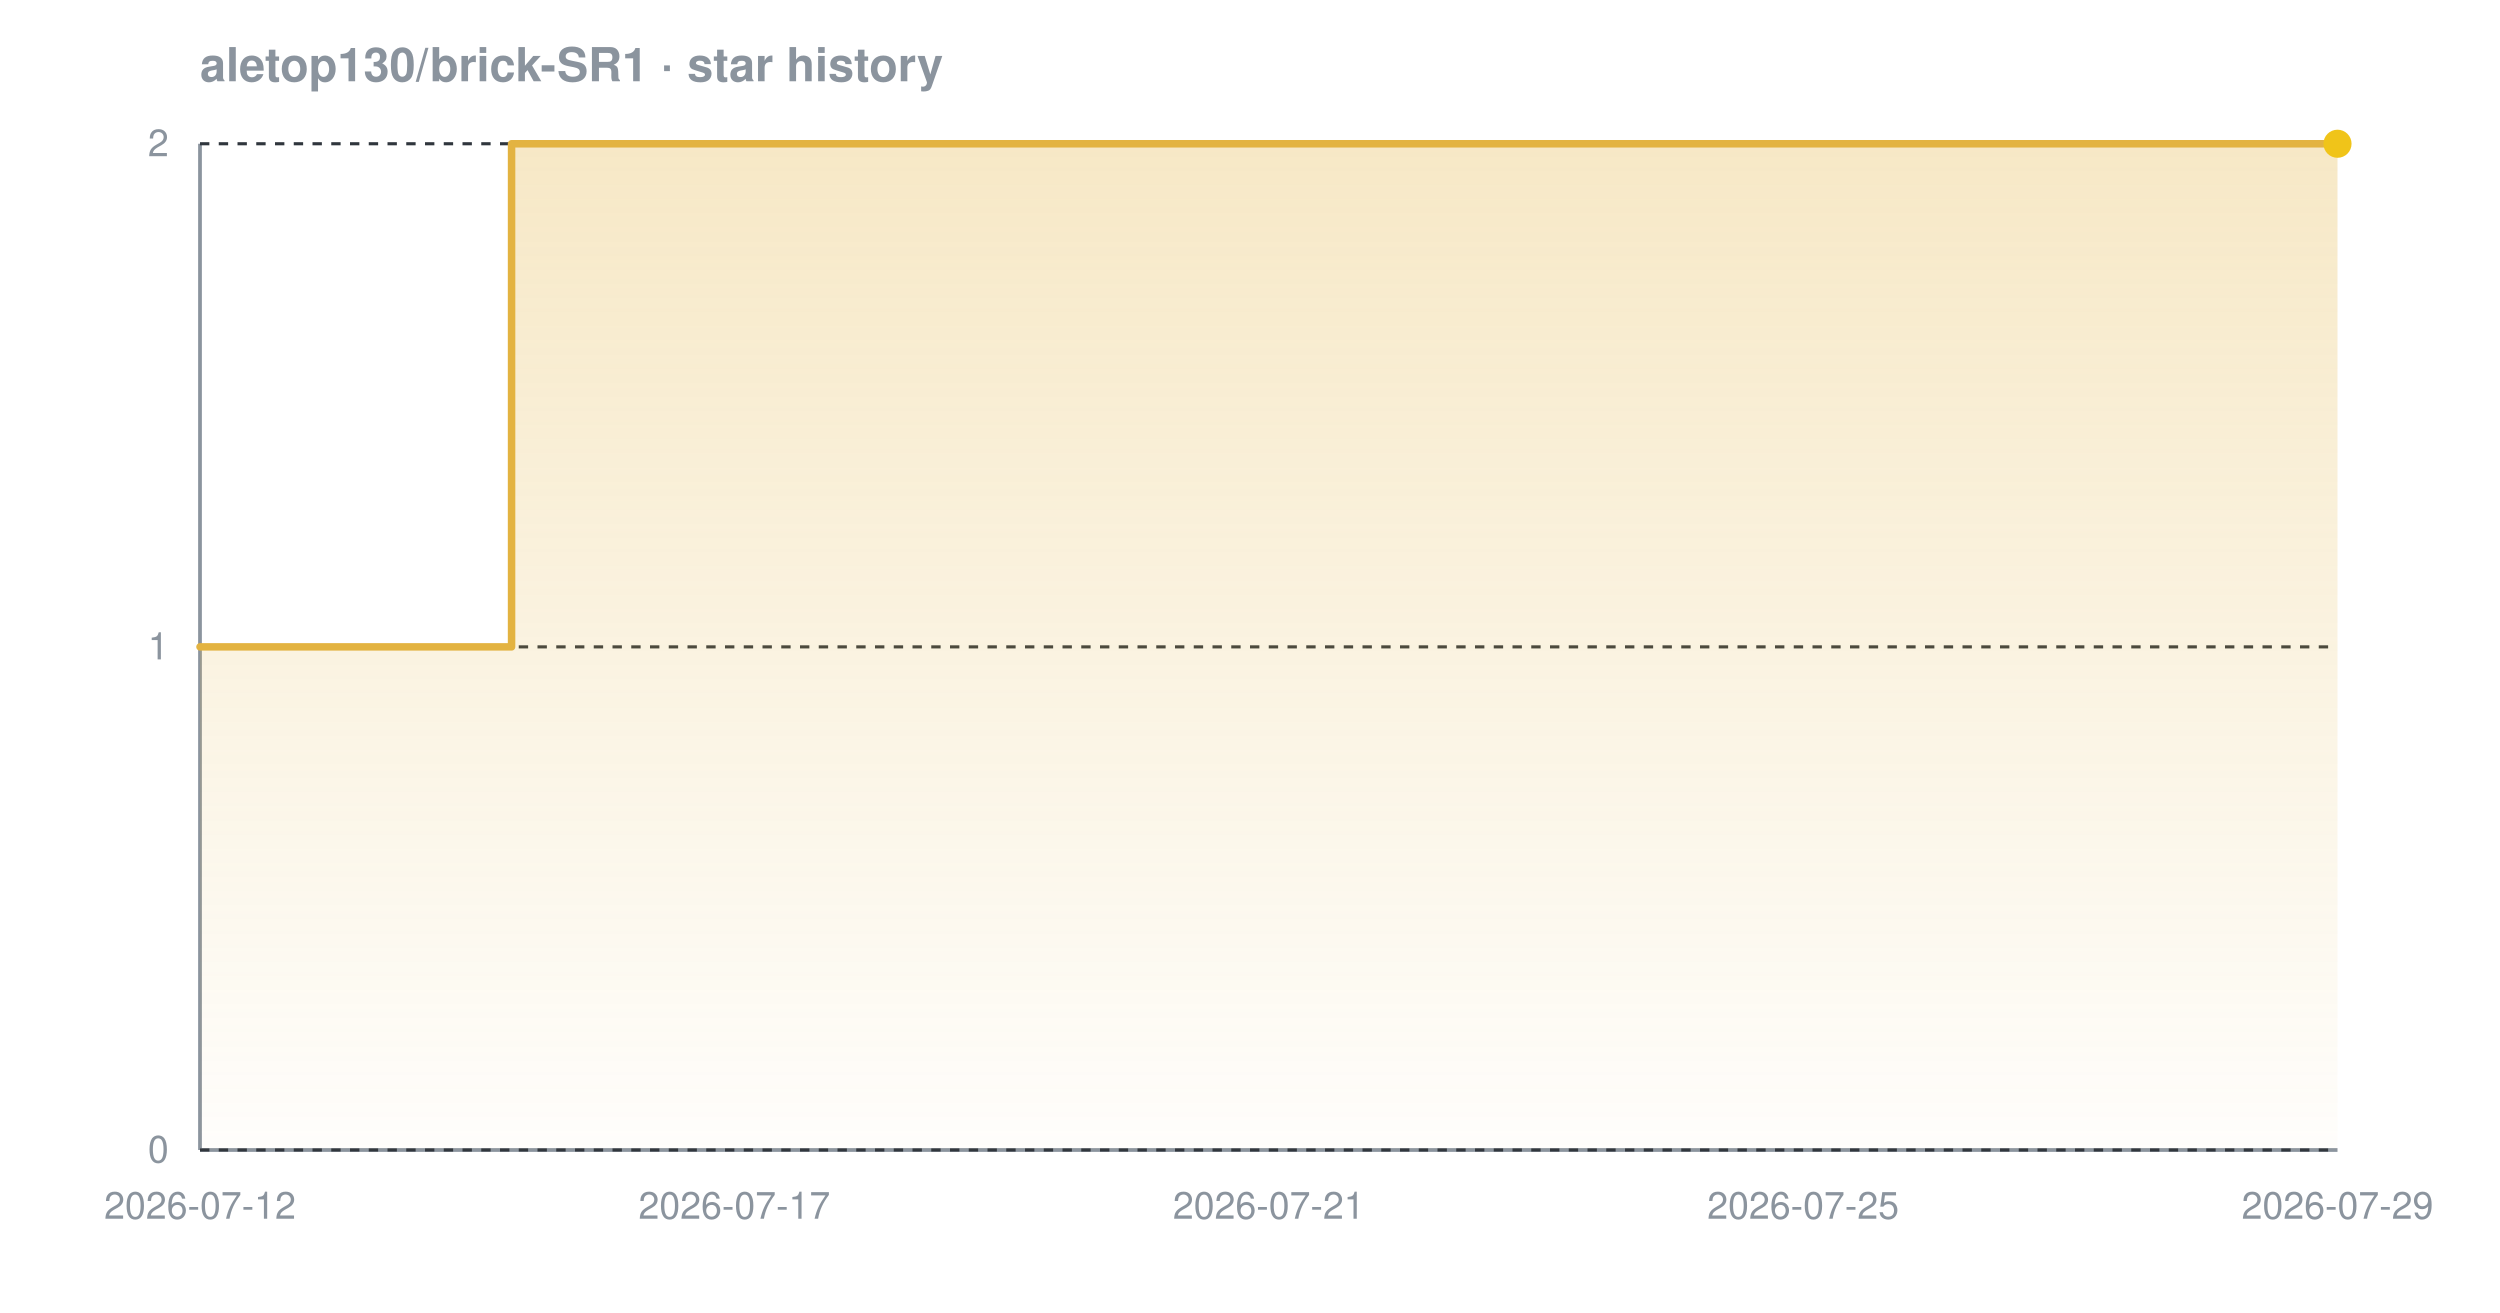
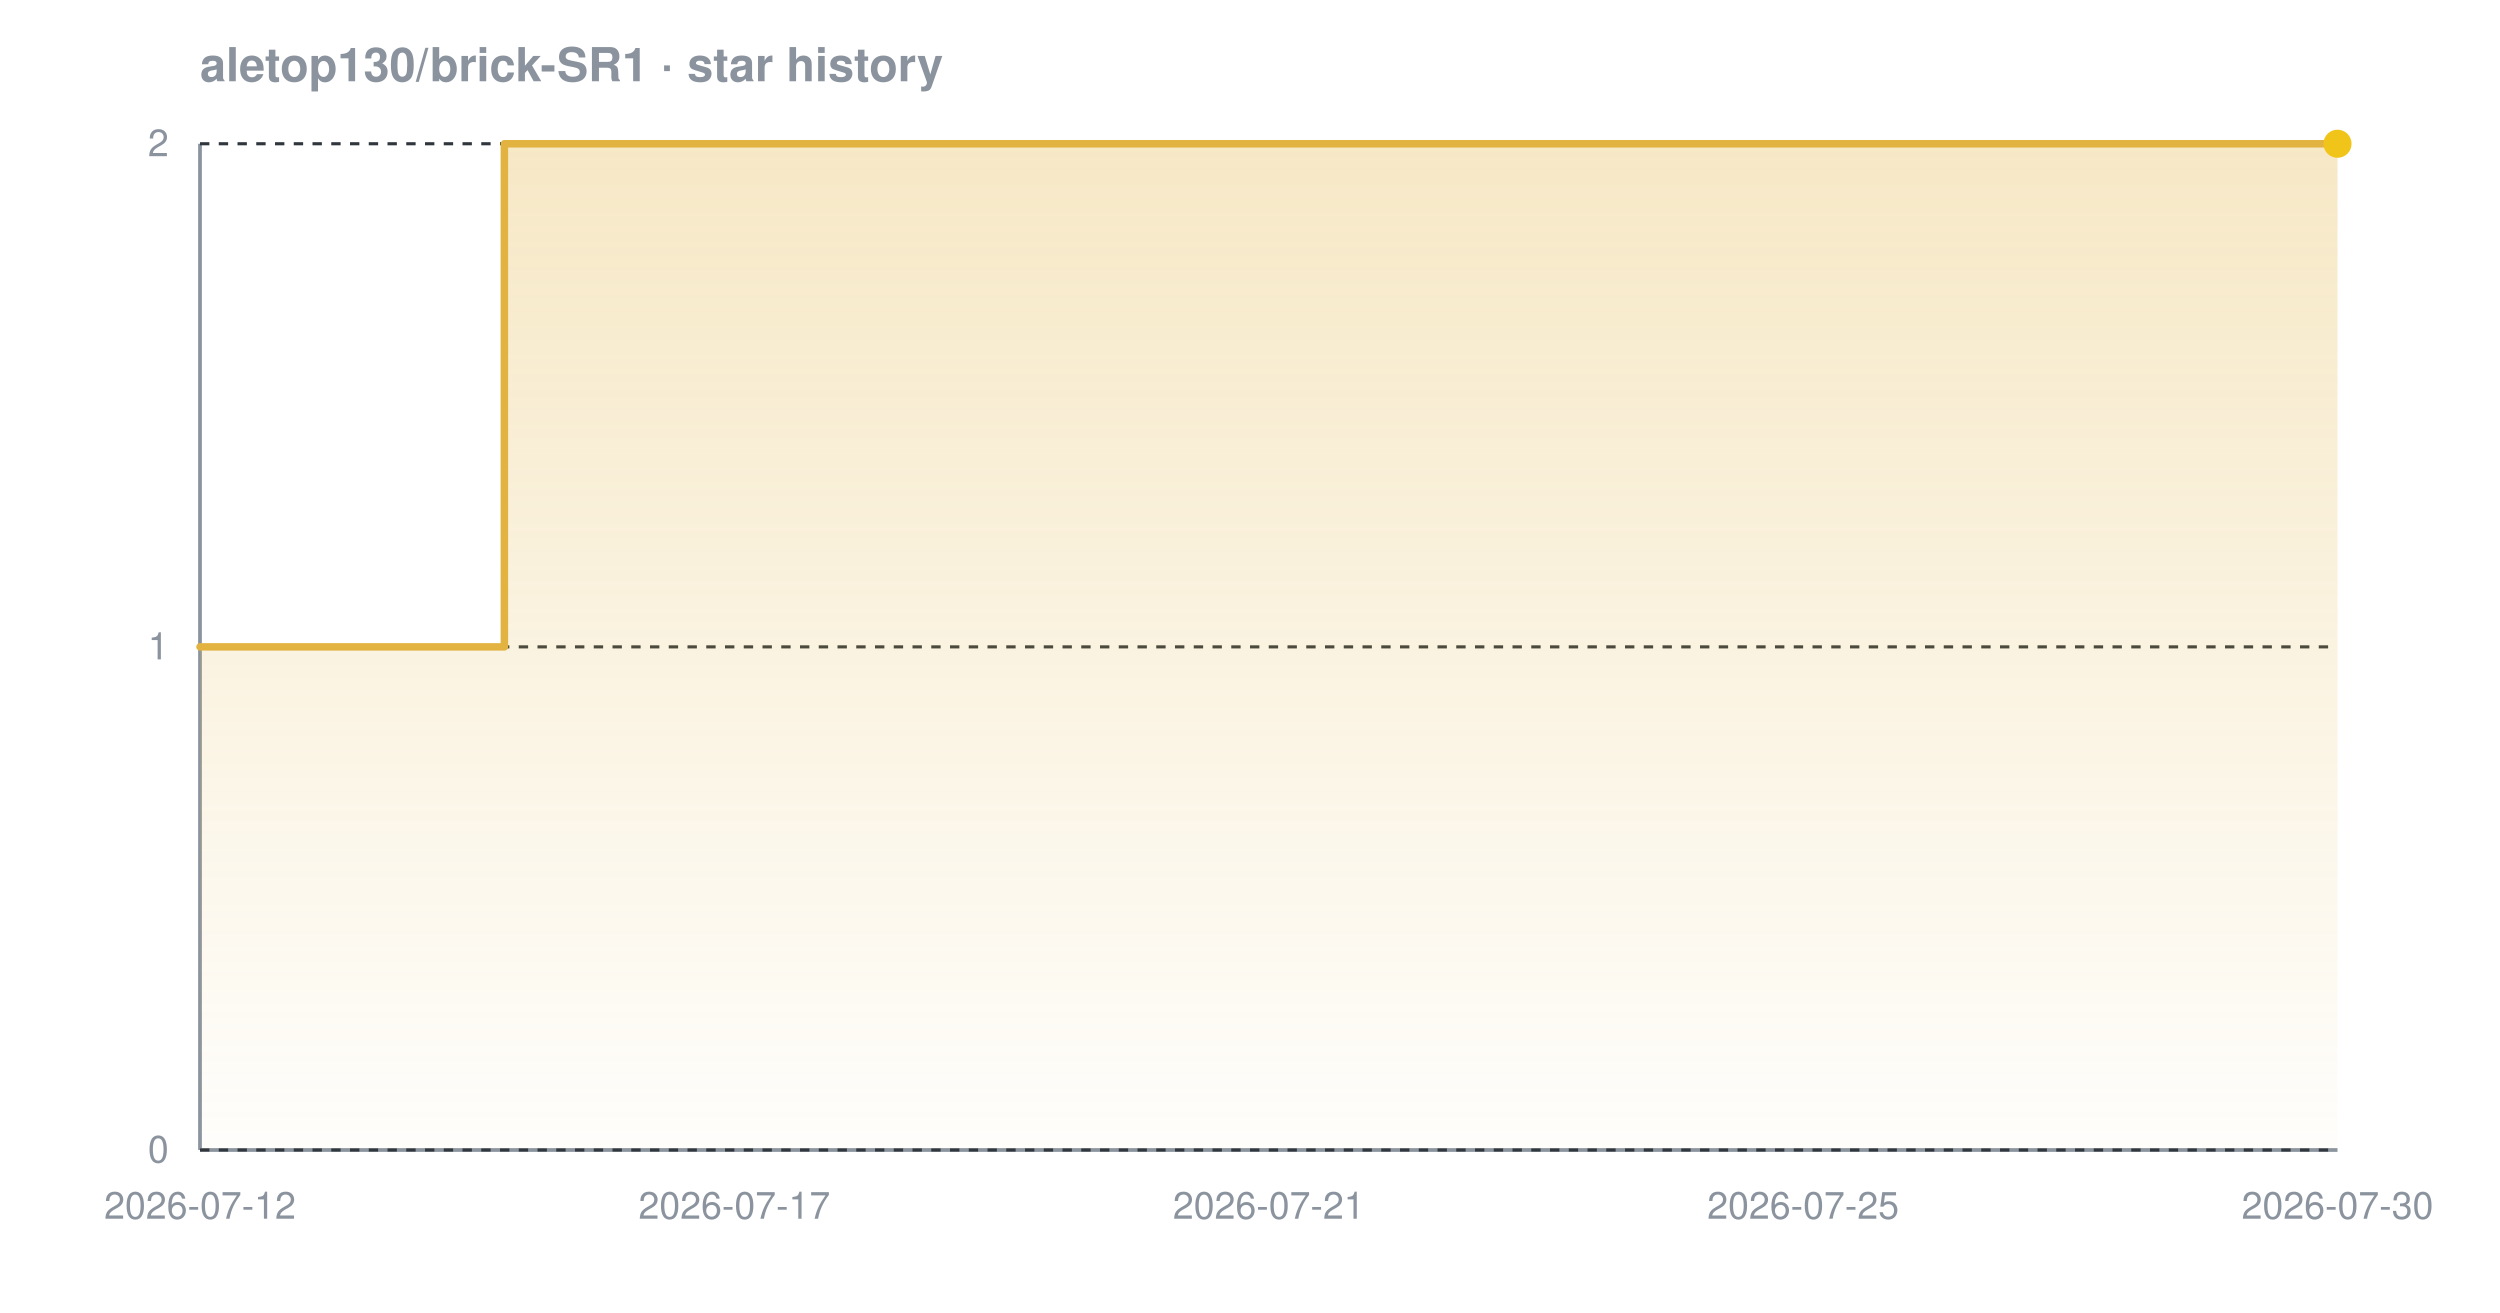
<svg xmlns="http://www.w3.org/2000/svg" width="800" height="420" viewBox="0 0 800 420" font-family="-apple-system,BlinkMacSystemFont,'Segoe UI',Helvetica,Arial,sans-serif" role="img" aria-label="Star history chart for aletop130/brick-SR1">
  <defs>
    <linearGradient id="grad-dark" x1="0" y1="0" x2="0" y2="1">
      <stop offset="0%" stop-color="#e3b341" stop-opacity="0.30" />
      <stop offset="100%" stop-color="#e3b341" stop-opacity="0.02" />
    </linearGradient>
  </defs>
  <text x="64" y="26" font-size="15" font-weight="600" fill="#8b949e">aletop130/brick-SR1 · star history</text>
  <line x1="64" y1="368" x2="748" y2="368" stroke="#8b949e" stroke-width="1.2" />
  <line x1="64" y1="46" x2="64" y2="368" stroke="#8b949e" stroke-width="1.2" />
  <line x1="64" y1="368.0" x2="748" y2="368.0" stroke="#30363d" stroke-width="1" stroke-dasharray="3 3" />
  <line x1="64" y1="207.0" x2="748" y2="207.0" stroke="#30363d" stroke-width="1" stroke-dasharray="3 3" />
  <line x1="64" y1="46.0" x2="748" y2="46.0" stroke="#30363d" stroke-width="1" stroke-dasharray="3 3" />
-   <path d="M 64.0 207.0 L 163.7 207.0 L 163.7 46.0 L 748.0 46.0 L 748.0 46.0 L 748.0 368.0 L 64.0 368.0 Z" fill="url(#grad-dark)" />
-   <path d="M 64.0 207.0 L 163.7 207.0 L 163.7 46.0 L 748.0 46.0 L 748.0 46.0" fill="none" stroke="#e3b341" stroke-width="2.4" stroke-linejoin="round" stroke-linecap="round" />
+   <path d="M 64.0 207.0 L 161.4 207.0 L 161.4 46.0 L 748.0 46.0 L 748.0 46.0 L 748.0 368.0 L 64.0 368.0 Z" fill="url(#grad-dark)" />
+   <path d="M 64.0 207.0 L 161.4 207.0 L 161.4 46.0 L 748.0 46.0 L 748.0 46.0" fill="none" stroke="#e3b341" stroke-width="2.4" stroke-linejoin="round" stroke-linecap="round" />
  <circle cx="748.0" cy="46.0" r="4.5" fill="#f0c419" />
  <text x="54" y="372.0" text-anchor="end" font-size="12" fill="#8b949e">0</text>
  <text x="54" y="211.0" text-anchor="end" font-size="12" fill="#8b949e">1</text>
  <text x="54" y="50.0" text-anchor="end" font-size="12" fill="#8b949e">2</text>
  <text x="64.0" y="390" text-anchor="middle" font-size="12" fill="#8b949e">2026-07-12</text>
  <text x="235.0" y="390" text-anchor="middle" font-size="12" fill="#8b949e">2026-07-17</text>
  <text x="406.0" y="390" text-anchor="middle" font-size="12" fill="#8b949e">2026-07-21</text>
  <text x="577.0" y="390" text-anchor="middle" font-size="12" fill="#8b949e">2026-07-25</text>
-   <text x="748.0" y="390" text-anchor="middle" font-size="12" fill="#8b949e">2026-07-29</text>
+   <text x="748.0" y="390" text-anchor="middle" font-size="12" fill="#8b949e">2026-07-30</text>
</svg>
